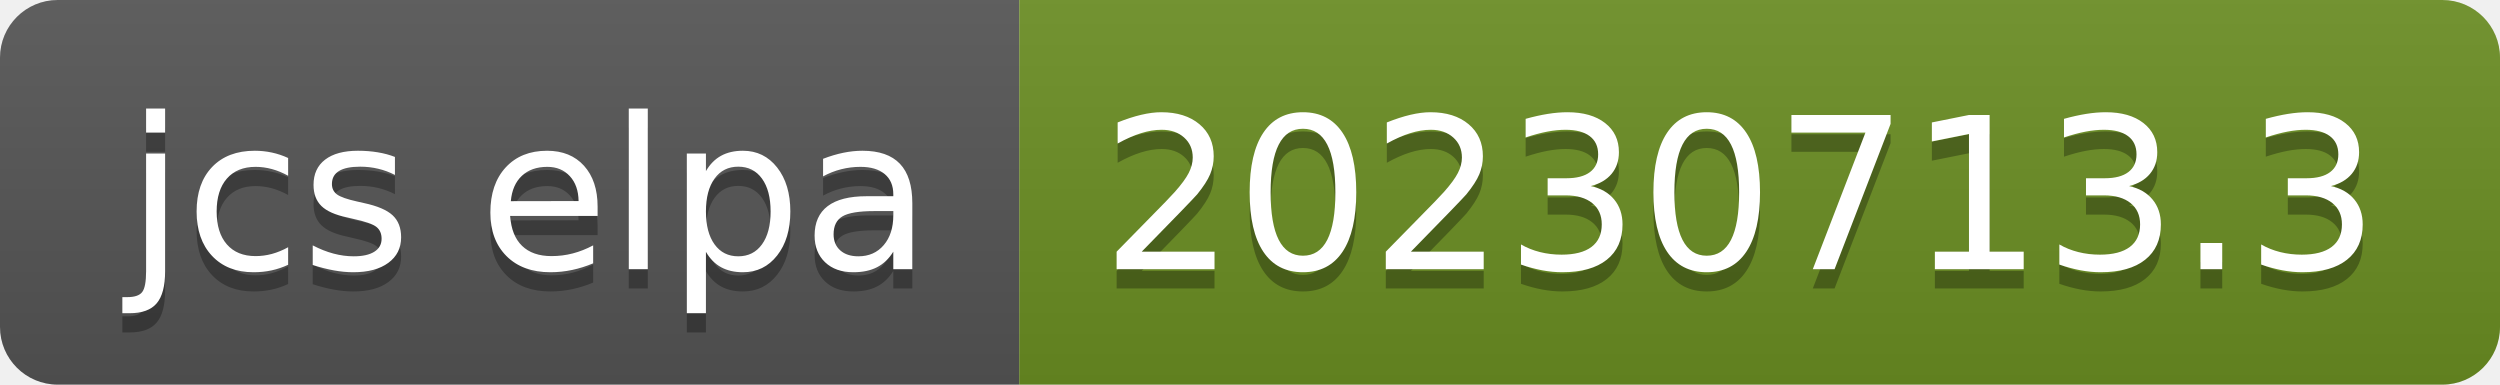
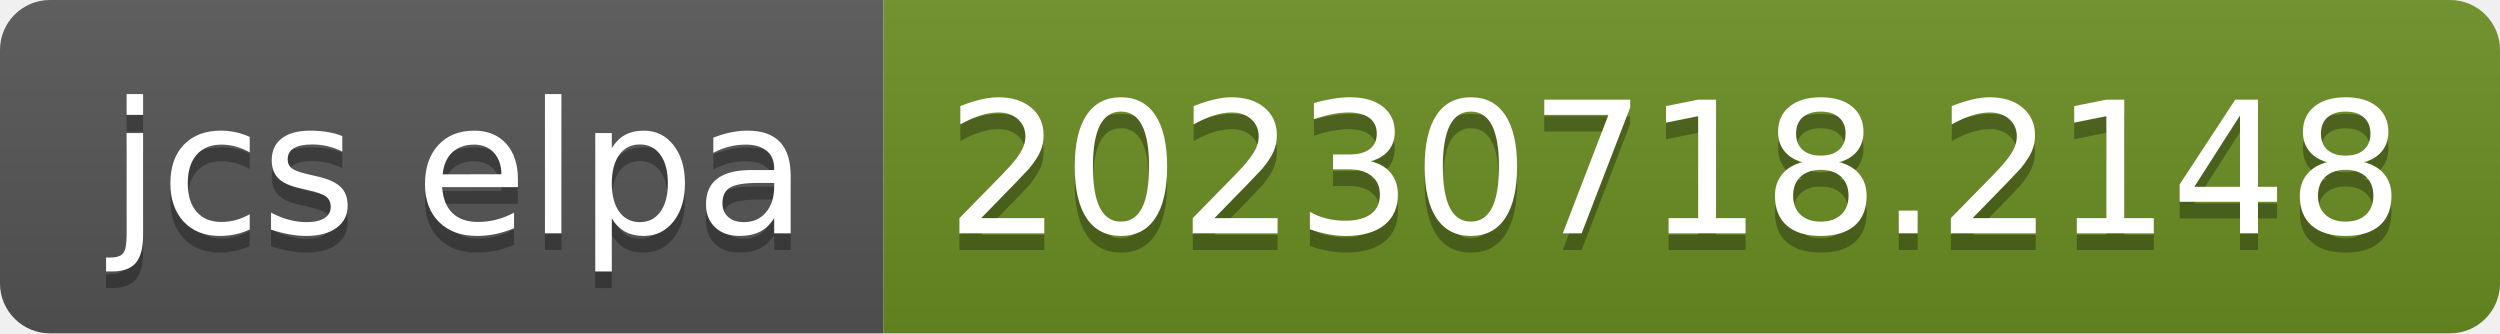
- <svg xmlns="http://www.w3.org/2000/svg" width="130" height="20" role="img" aria-label="jcs elpa: 20230713.3">
+ <svg xmlns="http://www.w3.org/2000/svg" width="150" height="20" role="img" aria-label="jcs elpa: 20230718.2148">
  <linearGradient id="s" x2="0" y2="100%">
    <stop offset="0" stop-color="#bbb" stop-opacity=".1" />
    <stop offset="1" stop-opacity=".1" />
  </linearGradient>
  <clipPath id="r">
-     <rect width="130" height="20" rx="3" fill="#fff" />
+     <rect width="150" height="20" rx="3" fill="#fff" />
  </clipPath>
  <g clip-path="url(#r)">
    <rect width="53" height="20" fill="#555" />
-     <rect x="53" width="77" height="20" fill="#6b8e23" />
-     <rect width="130" height="20" fill="url(#s)" />
+     <rect x="53" width="97" height="20" fill="#6b8e23" />
+     <rect width="150" height="20" fill="url(#s)" />
  </g>
  <g fill="#fff" text-anchor="middle" font-family="Verdana,Geneva,DejaVu Sans,sans-serif" text-rendering="geometricPrecision" font-size="110">
    <text aria-hidden="true" x="275" y="150" fill="#010101" fill-opacity=".3" transform="scale(.1)" textLength="430">jcs elpa</text>
    <text x="275" y="140" transform="scale(.1)" fill="#fff" textLength="430">jcs elpa</text>
-     <text aria-hidden="true" x="905" y="150" fill="#010101" fill-opacity=".3" transform="scale(.1)" textLength="670">20230713.3</text>
-     <text x="905" y="140" transform="scale(.1)" fill="#fff" textLength="670">20230713.3</text>
+     <text aria-hidden="true" x="1005" y="150" fill="#010101" fill-opacity=".3" transform="scale(.1)" textLength="870">20230718.2148</text>
+     <text x="1005" y="140" transform="scale(.1)" fill="#fff" textLength="870">20230718.2148</text>
  </g>
</svg>
